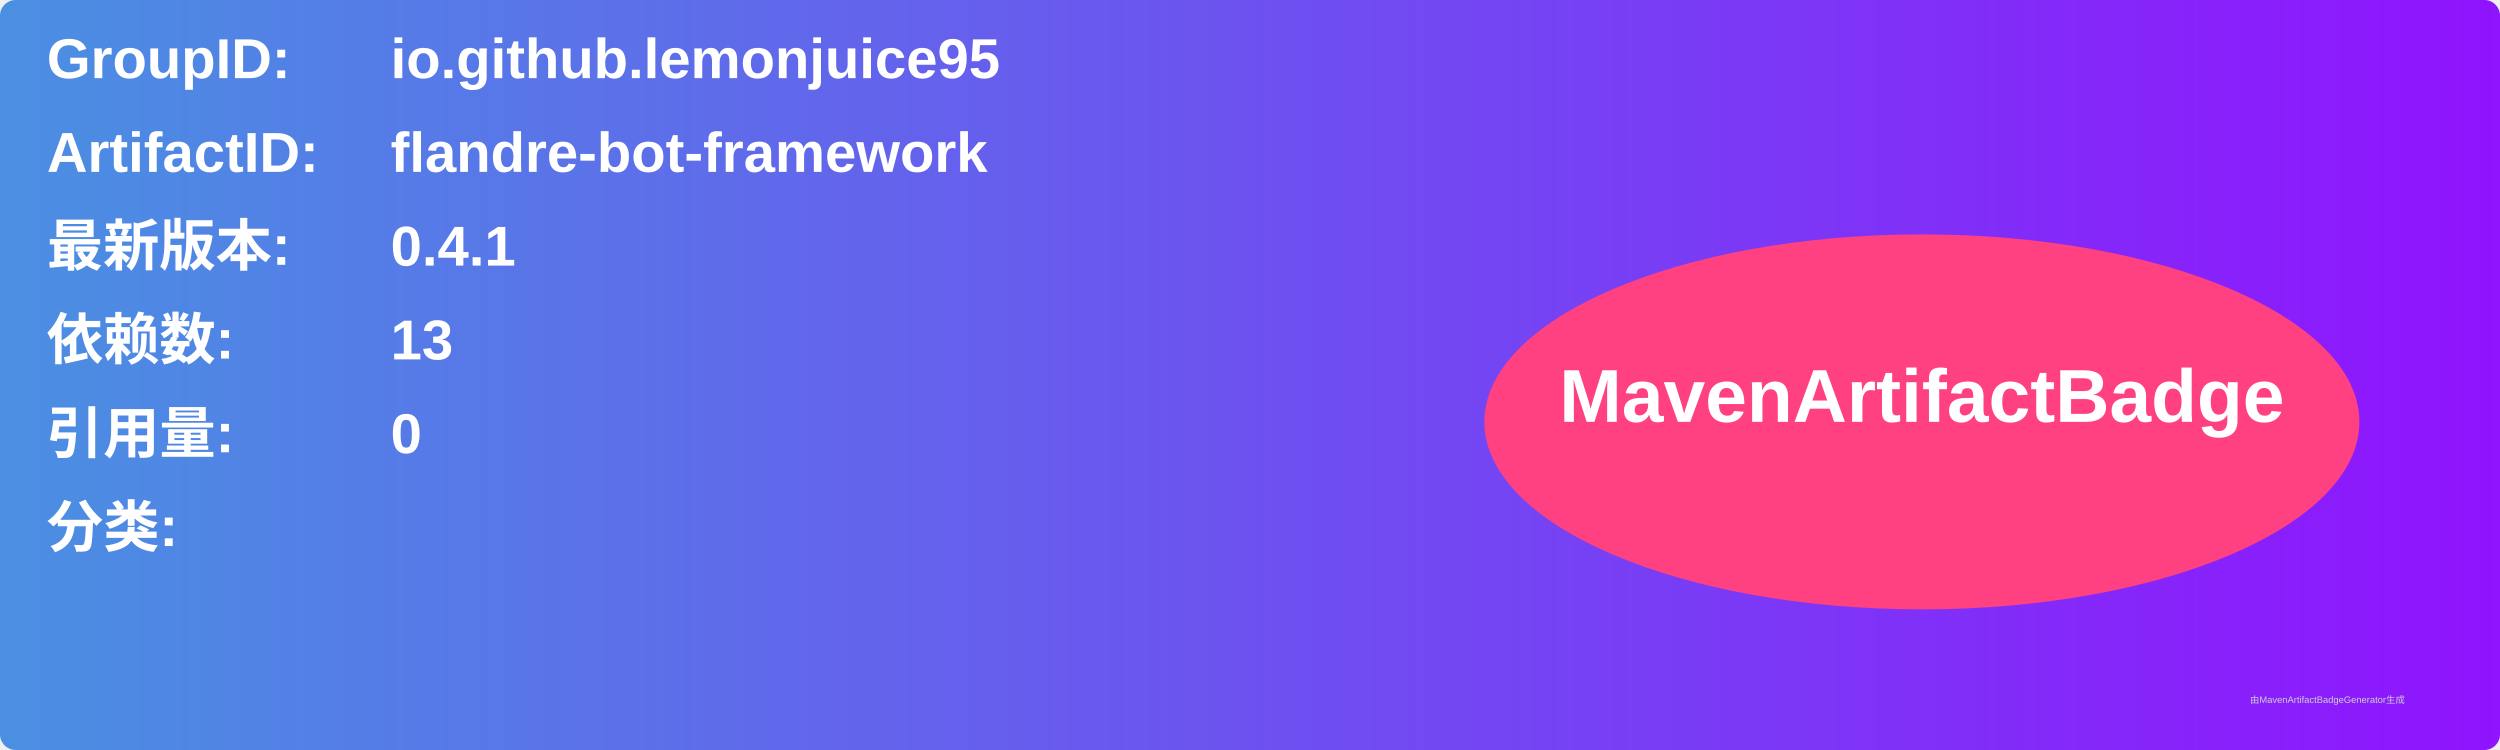
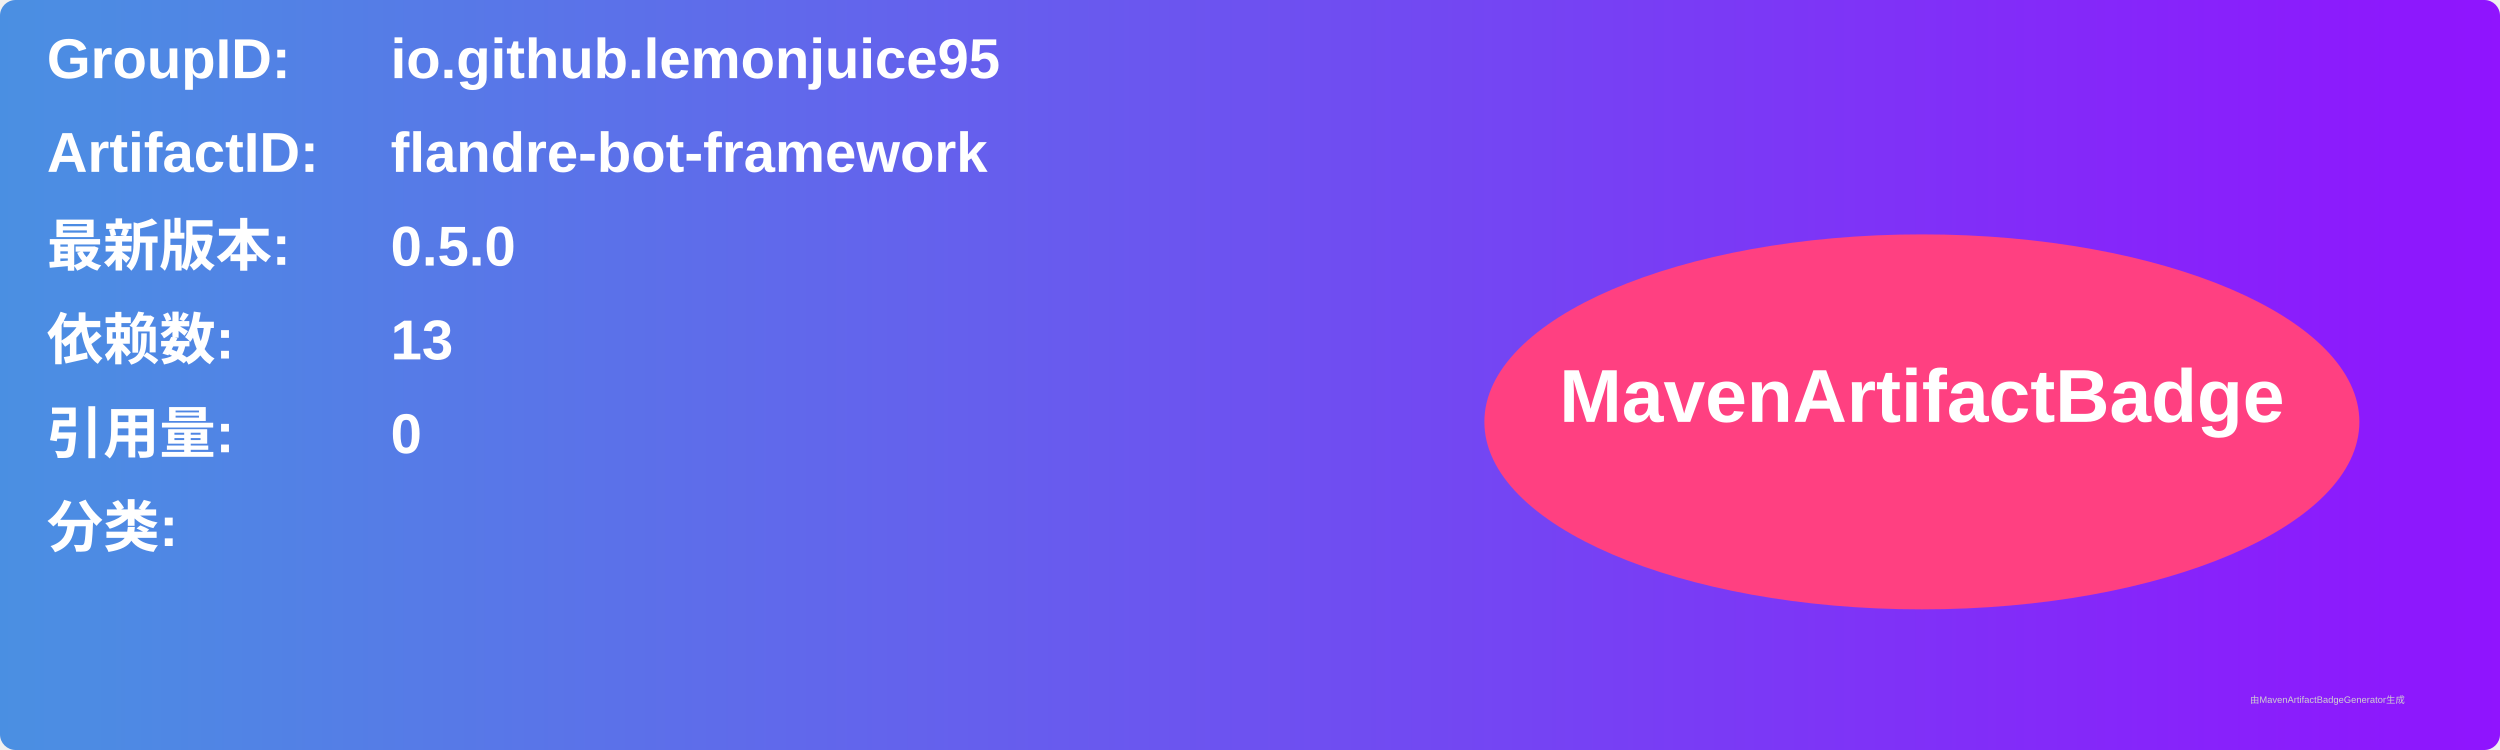
<svg xmlns="http://www.w3.org/2000/svg" width="800" height="240" viewBox="0 0 800 240">
  <linearGradient id="grad" x1="0%" y1="0%" x2="100%" y2="0%">
    <stop offset="0%" stop-color="#4a90e2" />
    <stop offset="100%" stop-color="#9013fe" />
  </linearGradient>
  <rect width="100%" height="100%" rx="5" ry="5" fill="url(#grad)" />
  <g transform="translate(15, 15)">
    <text x="0" y="10" font-family="Arial" font-size="18" fill="white" font-weight="bold" width="260">GroupID:</text>
    <text x="110" y="10" font-family="Arial" font-size="18" fill="white" font-weight="bold" width="460">io.github.lemonjuice95</text>
    <text x="0" y="40" font-family="Arial" font-size="18" fill="white" font-weight="bold" width="260">ArtifactID:</text>
    <text x="110" y="40" font-family="Arial" font-size="18" fill="white" font-weight="bold" width="460">flandre-bot-framework</text>
    <text x="0" y="70" font-family="Arial" font-size="18" fill="white" font-weight="bold">最新版本:</text>
    <text x="110" y="70" font-family="Arial" font-size="18" fill="white" font-weight="bold">
-       <tspan font-weight="bold">0.4.1</tspan>
+       <tspan font-weight="bold">0.5.0</tspan>
    </text>
    <text x="0" y="100" font-family="Arial" font-size="18" fill="white" font-weight="bold">依赖数: </text>
    <text x="110" y="100" font-family="Arial" font-size="18" fill="white">
      <tspan font-weight="bold">13</tspan>
    </text>
    <text x="0" y="130" font-family="Arial" font-size="18" fill="white" font-weight="bold">引用量: </text>
    <text x="110" y="130" font-family="Arial" font-size="18" fill="white">
      <tspan font-weight="bold">0</tspan>
    </text>
    <text x="0" y="160" font-family="Arial" font-size="18" fill="white" font-weight="bold">分类:</text>
    <text x="10" y="190" font-family="Arial" font-size="10" fill="white">
      <tspan font-weight="bold" />
    </text>
    <ellipse cx="600" cy="120" rx="140" ry="60" fill="#ff4081" />
    <text x="600" y="120" text-anchor="middle" font-family="Arial" font-size="24" fill="white" font-weight="bold">MavenArtifactBadge</text>
  </g>
  <text x="720" y="225" font-family="Arial" font-size="3" fill="#d0d0d0">由MavenArtifactBadgeGenerator生成</text>
</svg>
